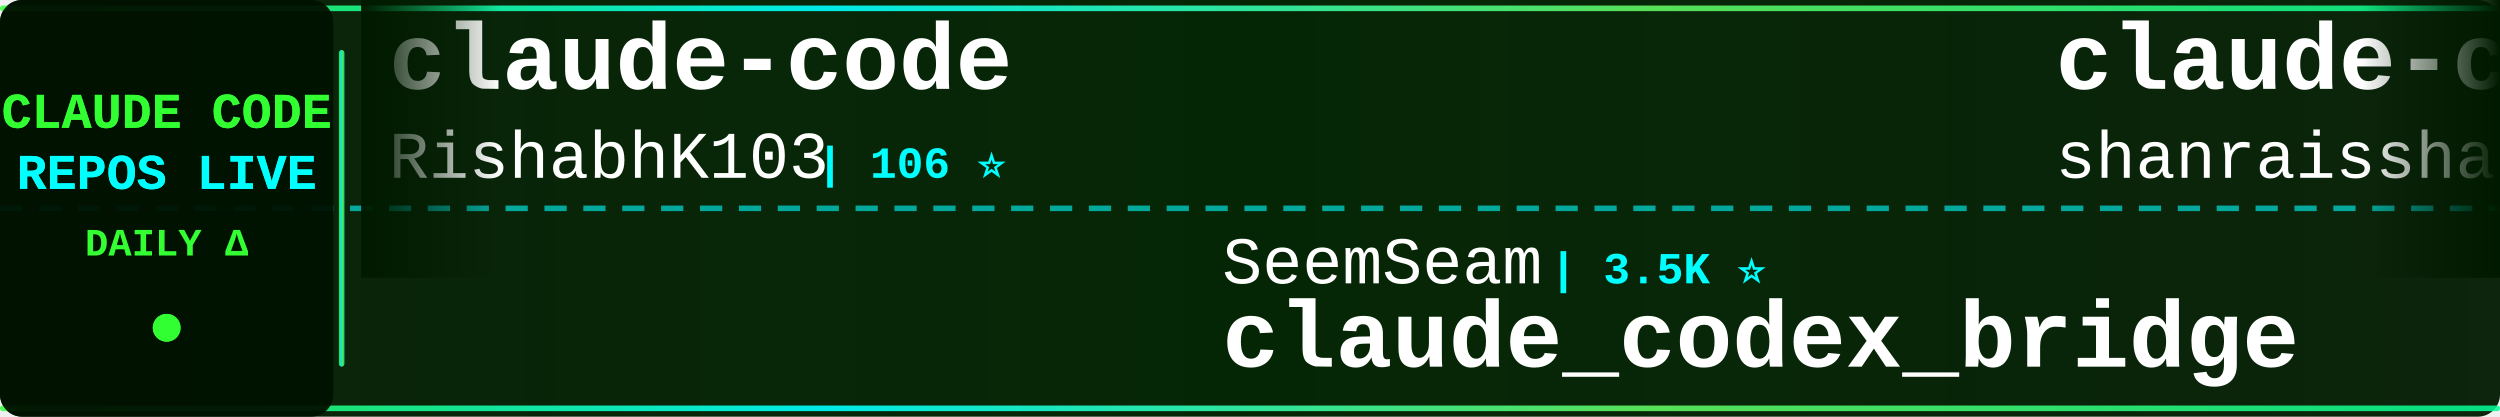
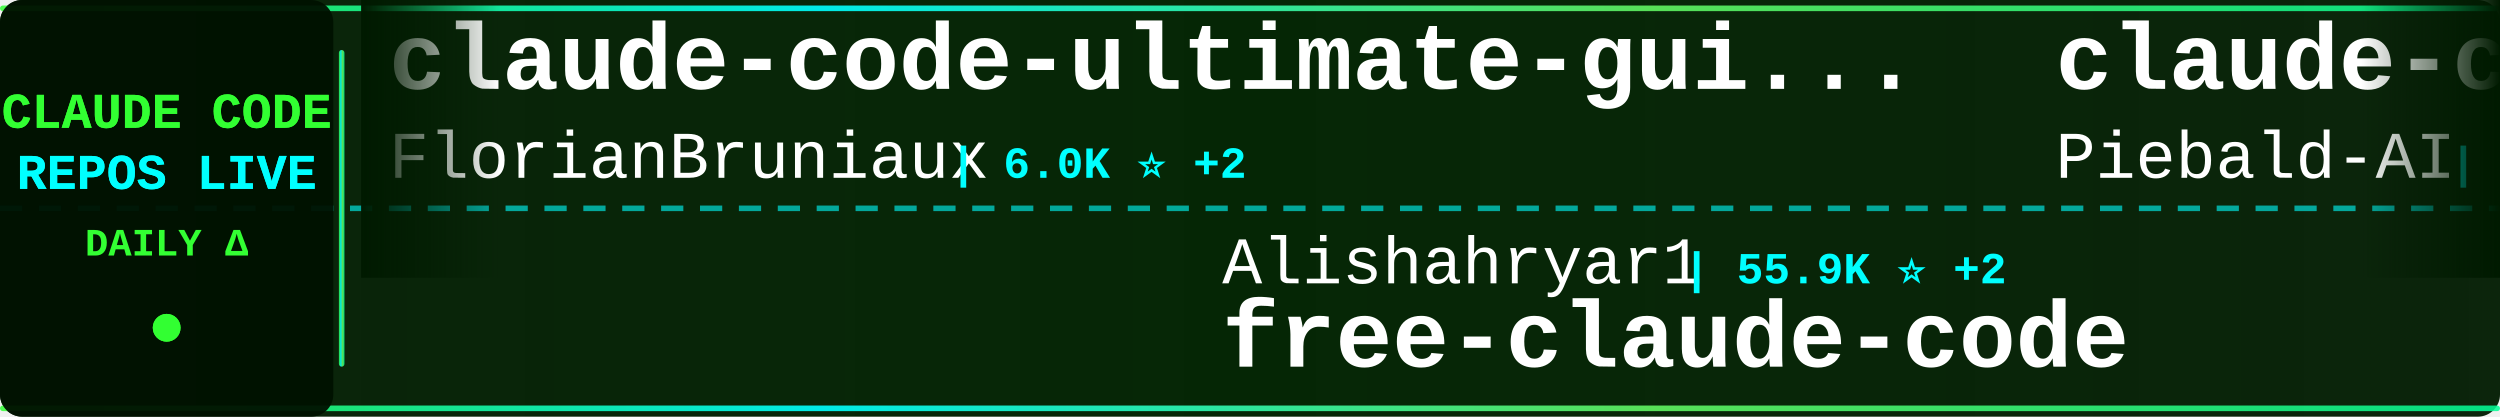
<svg xmlns="http://www.w3.org/2000/svg" width="900" height="150">
  <defs>
    <linearGradient id="tickerBg" x1="0%" y1="0%" x2="100%" y2="0%">
      <stop offset="0%" style="stop-color:#001a00;stop-opacity:0.95" />
      <stop offset="50%" style="stop-color:#002200;stop-opacity:0.98" />
      <stop offset="100%" style="stop-color:#001a00;stop-opacity:0.95" />
    </linearGradient>
    <linearGradient id="borderGrad" x1="0%" y1="0%" x2="100%" y2="0%">
      <stop offset="0%" style="stop-color:#33ff33;stop-opacity:0.85">
        <animate attributeName="stop-opacity" values="0.85;1;0.85" dur="2s" repeatCount="indefinite" />
      </stop>
      <stop offset="33%" style="stop-color:#00ffff;stop-opacity:0.9">
        <animate attributeName="stop-opacity" values="0.9;1;0.9" dur="2.2s" repeatCount="indefinite" />
      </stop>
      <stop offset="66%" style="stop-color:#66ff66;stop-opacity:0.85">
        <animate attributeName="stop-opacity" values="0.85;1;0.85" dur="1.8s" repeatCount="indefinite" />
      </stop>
      <stop offset="100%" style="stop-color:#00ff99;stop-opacity:0.85">
        <animate attributeName="stop-opacity" values="0.85;1;0.85" dur="2s" repeatCount="indefinite" />
      </stop>
    </linearGradient>
    <filter id="textGlow">
      <feGaussianBlur stdDeviation="0.1" result="coloredBlur" />
      <feMerge>
        <feMergeNode in="coloredBlur" />
        <feMergeNode in="SourceGraphic" />
      </feMerge>
    </filter>
    <filter id="metricGlow">
      <feGaussianBlur stdDeviation="0.2" result="coloredBlur" />
      <feMerge>
        <feMergeNode in="coloredBlur" />
        <feMergeNode in="SourceGraphic" />
      </feMerge>
    </filter>
    <linearGradient id="leftFade" x1="0%" y1="0%" x2="100%" y2="0%">
      <stop offset="0%" style="stop-color:#001a00;stop-opacity:1" />
      <stop offset="100%" style="stop-color:#001a00;stop-opacity:0" />
    </linearGradient>
    <linearGradient id="rightFade" x1="0%" y1="0%" x2="100%" y2="0%">
      <stop offset="0%" style="stop-color:#001a00;stop-opacity:0" />
      <stop offset="100%" style="stop-color:#001a00;stop-opacity:1" />
    </linearGradient>
  </defs>
  <rect width="900" height="150" fill="url(#tickerBg)" rx="8" />
  <rect x="0" y="2" width="900" height="2" fill="url(#borderGrad)" rx="1" />
  <rect x="0" y="146" width="900" height="2" fill="url(#borderGrad)" rx="1" />
  <line x1="0" y1="75" x2="900" y2="75" stroke="#00ffff" stroke-width="2" stroke-dasharray="8 6" opacity="0.6" />
  <rect x="0" y="0" width="120" height="150" fill="#001100" opacity="0.95" rx="8" />
  <text x="60" y="46" font-family="'Courier New', monospace" font-size="18" font-weight="bold" fill="#33ff33" text-anchor="middle" filter="url(#textGlow)">
    CLAUDE CODE
  </text>
  <text x="60" y="68" font-family="'Courier New', monospace" font-size="18" font-weight="bold" fill="#00ffff" text-anchor="middle" filter="url(#textGlow)">
    REPOS LIVE
  </text>
  <text x="60" y="92" font-family="'Courier New', monospace" font-size="14" font-weight="bold" fill="#33ff33" text-anchor="middle">
    DAILY Δ
  </text>
  <circle cx="60" cy="118" r="5" fill="#33ff33" filter="url(#metricGlow)">
    <animate attributeName="r" values="4;6;4" dur="1.5s" repeatCount="indefinite" />
    <animate attributeName="opacity" values="0.6;1;0.6" dur="1.5s" repeatCount="indefinite" />
  </circle>
  <rect x="122" y="18" width="2" height="114" fill="url(#borderGrad)" rx="1" />
  <clipPath id="tickerClip">
    <rect x="130" y="0" width="770" height="150" />
  </clipPath>
  <g clip-path="url(#tickerClip)">
    <g id="tickerItems">
      <animateTransform attributeName="transform" attributeType="XML" type="translate" from="0 0" to="-3000 0" dur="54s" repeatCount="indefinite" />
      <g transform="translate(0, 0)">
+         <text x="140" y="32" font-family="'Courier New', monospace" font-size="34" font-weight="bold" fill="#ffffff">claude-code-ultimate-gui...</text>
+         <text x="140" y="64" font-family="'Courier New', monospace" font-size="24" font-weight="normal" fill="#ffffff" opacity="1.0">FlorianBruniaux</text>
+         <text x="342" y="64" font-family="'Courier New', monospace" font-size="16" font-weight="bold" fill="#00ffff"> | 6.0K ⭐ +2</text>
+       </g>
+       <g transform="translate(300, 0)">
+         <text x="140" y="102" font-family="'Courier New', monospace" font-size="24" font-weight="normal" fill="#ffffff" opacity="1.0">Alishahryar1</text>
+         <text x="306" y="102" font-family="'Courier New', monospace" font-size="16" font-weight="bold" fill="#00ffff"> | 55.9K ⭐ +2</text>
+         <text x="140" y="132" font-family="'Courier New', monospace" font-size="34" font-weight="bold" fill="#ffffff">free-claude-code</text>
+       </g>
+       <g transform="translate(600, 0)">
+         <text x="140" y="32" font-family="'Courier New', monospace" font-size="34" font-weight="bold" fill="#ffffff">claude-code-system-promp...</text>
+         <text x="140" y="64" font-family="'Courier New', monospace" font-size="24" font-weight="normal" fill="#ffffff" opacity="1.0">Piebald-AI</text>
+         <text x="282" y="64" font-family="'Courier New', monospace" font-size="16" font-weight="bold" fill="#00ffff"> | 12.8K ⭐</text>
+       </g>
+       <g transform="translate(900, 0)">
+         <text x="140" y="102" font-family="'Courier New', monospace" font-size="24" font-weight="normal" fill="#ffffff" opacity="1.0">1rgs</text>
+         <text x="210" y="102" font-family="'Courier New', monospace" font-size="16" font-weight="bold" fill="#00ffff"> | 3.8K ⭐</text>
+         <text x="140" y="132" font-family="'Courier New', monospace" font-size="34" font-weight="bold" fill="#ffffff">claude-code-proxy</text>
+       </g>
+       <g transform="translate(1200, 0)">
+         <text x="140" y="32" font-family="'Courier New', monospace" font-size="34" font-weight="bold" fill="#ffffff">claude-code</text>
+         <text x="140" y="64" font-family="'Courier New', monospace" font-size="24" font-weight="normal" fill="#ffffff" opacity="1.0">jarmuine</text>
+         <text x="258" y="64" font-family="'Courier New', monospace" font-size="16" font-weight="bold" fill="#00ffff"> | 2.3K ⭐</text>
+       </g>
+       <g transform="translate(1500, 0)">
+         <text x="140" y="102" font-family="'Courier New', monospace" font-size="24" font-weight="normal" fill="#ffffff" opacity="1.0">oboard</text>
+         <text x="234" y="102" font-family="'Courier New', monospace" font-size="16" font-weight="bold" fill="#00ffff"> | 3.3K ⭐</text>
+         <text x="140" y="132" font-family="'Courier New', monospace" font-size="34" font-weight="bold" fill="#ffffff">claude-code-rev</text>
+       </g>
+       <g transform="translate(1800, 0)">
+         <text x="140" y="32" font-family="'Courier New', monospace" font-size="34" font-weight="bold" fill="#ffffff">Claude-Code-Game-Studios</text>
+         <text x="140" y="64" font-family="'Courier New', monospace" font-size="24" font-weight="normal" fill="#ffffff" opacity="1.0">Donchitos</text>
+         <text x="270" y="64" font-family="'Courier New', monospace" font-size="16" font-weight="bold" fill="#00ffff"> | 25.4K ⭐ +2</text>
+       </g>
+       <g transform="translate(2100, 0)">
+         <text x="140" y="102" font-family="'Courier New', monospace" font-size="24" font-weight="normal" fill="#ffffff" opacity="1.0">hangsman</text>
+         <text x="258" y="102" font-family="'Courier New', monospace" font-size="16" font-weight="bold" fill="#00ffff"> | 795 ⭐</text>
+         <text x="140" y="132" font-family="'Courier New', monospace" font-size="34" font-weight="bold" fill="#ffffff">claude-code-source</text>
+       </g>
+       <g transform="translate(2400, 0)">
        <text x="140" y="32" font-family="'Courier New', monospace" font-size="34" font-weight="bold" fill="#ffffff">claude-code</text>
        <text x="140" y="64" font-family="'Courier New', monospace" font-size="24" font-weight="normal" fill="#ffffff" opacity="1.0">RishabhK103</text>
        <text x="294" y="64" font-family="'Courier New', monospace" font-size="16" font-weight="bold" fill="#00ffff"> | 106 ⭐</text>
      </g>
-       <g transform="translate(300, 0)">
-         <text x="140" y="102" font-family="'Courier New', monospace" font-size="24" font-weight="normal" fill="#ffffff" opacity="1.0">SeemSeam</text>
-         <text x="258" y="102" font-family="'Courier New', monospace" font-size="16" font-weight="bold" fill="#00ffff"> | 3.5K ⭐</text>
-         <text x="140" y="132" font-family="'Courier New', monospace" font-size="34" font-weight="bold" fill="#ffffff">claude_codex_bridge</text>
+       <g transform="translate(2700, 0)">
+         <text x="140" y="102" font-family="'Courier New', monospace" font-size="24" font-weight="normal" fill="#ffffff" opacity="1.0">Yuyz0112</text>
+         <text x="258" y="102" font-family="'Courier New', monospace" font-size="16" font-weight="bold" fill="#00ffff"> | 2.4K ⭐</text>
+         <text x="140" y="132" font-family="'Courier New', monospace" font-size="34" font-weight="bold" fill="#ffffff">claude-code-reverse</text>
      </g>
-       <g transform="translate(600, 0)">
-         <text x="140" y="32" font-family="'Courier New', monospace" font-size="34" font-weight="bold" fill="#ffffff">claude-code-best-practic...</text>
-         <text x="140" y="64" font-family="'Courier New', monospace" font-size="24" font-weight="normal" fill="#ffffff" opacity="1.0">shanraisshan</text>
-         <text x="306" y="64" font-family="'Courier New', monospace" font-size="16" font-weight="bold" fill="#00ffff"> | 66.4K ⭐ +5</text>
+       <g transform="translate(3000, 0)">
+         <text x="140" y="32" font-family="'Courier New', monospace" font-size="34" font-weight="bold" fill="#ffffff">claude-code-ultimate-gui...</text>
+         <text x="140" y="64" font-family="'Courier New', monospace" font-size="24" font-weight="normal" fill="#ffffff" opacity="1.0">FlorianBruniaux</text>
+         <text x="342" y="64" font-family="'Courier New', monospace" font-size="16" font-weight="bold" fill="#00ffff"> | 6.0K ⭐ +2</text>
      </g>
-       <g transform="translate(900, 0)">
+       <g transform="translate(3300, 0)">
        <text x="140" y="102" font-family="'Courier New', monospace" font-size="24" font-weight="normal" fill="#ffffff" opacity="1.0">Alishahryar1</text>
-         <text x="306" y="102" font-family="'Courier New', monospace" font-size="16" font-weight="bold" fill="#00ffff"> | 55.9K ⭐ +14</text>
+         <text x="306" y="102" font-family="'Courier New', monospace" font-size="16" font-weight="bold" fill="#00ffff"> | 55.9K ⭐ +2</text>
        <text x="140" y="132" font-family="'Courier New', monospace" font-size="34" font-weight="bold" fill="#ffffff">free-claude-code</text>
      </g>
-       <g transform="translate(1200, 0)">
-         <text x="140" y="32" font-family="'Courier New', monospace" font-size="34" font-weight="bold" fill="#ffffff">claude-code-analysis</text>
-         <text x="140" y="64" font-family="'Courier New', monospace" font-size="24" font-weight="normal" fill="#ffffff" opacity="1.0">liuup</text>
-         <text x="222" y="64" font-family="'Courier New', monospace" font-size="16" font-weight="bold" fill="#00ffff"> | 4.0K ⭐</text>
-       </g>
-       <g transform="translate(1500, 0)">
-         <text x="140" y="102" font-family="'Courier New', monospace" font-size="24" font-weight="normal" fill="#ffffff" opacity="1.0">zstmfhy</text>
-         <text x="246" y="102" font-family="'Courier New', monospace" font-size="16" font-weight="bold" fill="#00ffff"> | 189 ⭐</text>
-         <text x="140" y="132" font-family="'Courier New', monospace" font-size="34" font-weight="bold" fill="#ffffff">Claude-code</text>
-       </g>
-       <g transform="translate(1800, 0)">
-         <text x="140" y="32" font-family="'Courier New', monospace" font-size="34" font-weight="bold" fill="#ffffff">claude-code-engineering</text>
-         <text x="140" y="64" font-family="'Courier New', monospace" font-size="24" font-weight="normal" fill="#ffffff" opacity="1.0">huangjia2019</text>
-         <text x="306" y="64" font-family="'Courier New', monospace" font-size="16" font-weight="bold" fill="#00ffff"> | 1.1K ⭐</text>
-       </g>
-       <g transform="translate(2100, 0)">
-         <text x="140" y="102" font-family="'Courier New', monospace" font-size="24" font-weight="normal" fill="#ffffff" opacity="1.0">Donchitos</text>
-         <text x="270" y="102" font-family="'Courier New', monospace" font-size="16" font-weight="bold" fill="#00ffff"> | 25.4K ⭐ +4</text>
-         <text x="140" y="132" font-family="'Courier New', monospace" font-size="34" font-weight="bold" fill="#ffffff">Claude-Code-Game-Studios</text>
-       </g>
-       <g transform="translate(2400, 0)">
-         <text x="140" y="32" font-family="'Courier New', monospace" font-size="34" font-weight="bold" fill="#ffffff">how-claude-code-works</text>
-         <text x="140" y="64" font-family="'Courier New', monospace" font-size="24" font-weight="normal" fill="#ffffff" opacity="1.0">Windy3f3f3f3f</text>
-         <text x="318" y="64" font-family="'Courier New', monospace" font-size="16" font-weight="bold" fill="#00ffff"> | 3.7K ⭐</text>
-       </g>
-       <g transform="translate(2700, 0)">
-         <text x="140" y="102" font-family="'Courier New', monospace" font-size="24" font-weight="normal" fill="#ffffff" opacity="1.0">asgeirtj</text>
-         <text x="258" y="102" font-family="'Courier New', monospace" font-size="16" font-weight="bold" fill="#00ffff"> | 68.4K ⭐ +18</text>
-         <text x="140" y="132" font-family="'Courier New', monospace" font-size="34" font-weight="bold" fill="#ffffff">system_prompts_leaks</text>
-       </g>
-       <g transform="translate(3000, 0)">
-         <text x="140" y="32" font-family="'Courier New', monospace" font-size="34" font-weight="bold" fill="#ffffff">claude-code</text>
-         <text x="140" y="64" font-family="'Courier New', monospace" font-size="24" font-weight="normal" fill="#ffffff" opacity="1.0">RishabhK103</text>
-         <text x="294" y="64" font-family="'Courier New', monospace" font-size="16" font-weight="bold" fill="#00ffff"> | 106 ⭐</text>
-       </g>
-       <g transform="translate(3300, 0)">
-         <text x="140" y="102" font-family="'Courier New', monospace" font-size="24" font-weight="normal" fill="#ffffff" opacity="1.0">SeemSeam</text>
-         <text x="258" y="102" font-family="'Courier New', monospace" font-size="16" font-weight="bold" fill="#00ffff"> | 3.5K ⭐</text>
-         <text x="140" y="132" font-family="'Courier New', monospace" font-size="34" font-weight="bold" fill="#ffffff">claude_codex_bridge</text>
-       </g>
      <g transform="translate(3600, 0)">
-         <text x="140" y="32" font-family="'Courier New', monospace" font-size="34" font-weight="bold" fill="#ffffff">claude-code-best-practic...</text>
-         <text x="140" y="64" font-family="'Courier New', monospace" font-size="24" font-weight="normal" fill="#ffffff" opacity="1.0">shanraisshan</text>
-         <text x="306" y="64" font-family="'Courier New', monospace" font-size="16" font-weight="bold" fill="#00ffff"> | 66.4K ⭐ +5</text>
+         <text x="140" y="32" font-family="'Courier New', monospace" font-size="34" font-weight="bold" fill="#ffffff">claude-code-system-promp...</text>
+         <text x="140" y="64" font-family="'Courier New', monospace" font-size="24" font-weight="normal" fill="#ffffff" opacity="1.0">Piebald-AI</text>
+         <text x="282" y="64" font-family="'Courier New', monospace" font-size="16" font-weight="bold" fill="#00ffff"> | 12.8K ⭐</text>
      </g>
      <g transform="translate(3900, 0)">
-         <text x="140" y="102" font-family="'Courier New', monospace" font-size="24" font-weight="normal" fill="#ffffff" opacity="1.0">Alishahryar1</text>
-         <text x="306" y="102" font-family="'Courier New', monospace" font-size="16" font-weight="bold" fill="#00ffff"> | 55.9K ⭐ +14</text>
-         <text x="140" y="132" font-family="'Courier New', monospace" font-size="34" font-weight="bold" fill="#ffffff">free-claude-code</text>
+         <text x="140" y="102" font-family="'Courier New', monospace" font-size="24" font-weight="normal" fill="#ffffff" opacity="1.0">1rgs</text>
+         <text x="210" y="102" font-family="'Courier New', monospace" font-size="16" font-weight="bold" fill="#00ffff"> | 3.8K ⭐</text>
+         <text x="140" y="132" font-family="'Courier New', monospace" font-size="34" font-weight="bold" fill="#ffffff">claude-code-proxy</text>
      </g>
    </g>
  </g>
  <rect x="130" y="0" width="50" height="100" fill="url(#leftFade)" />
  <rect x="850" y="0" width="50" height="100" fill="url(#rightFade)" />
</svg>
